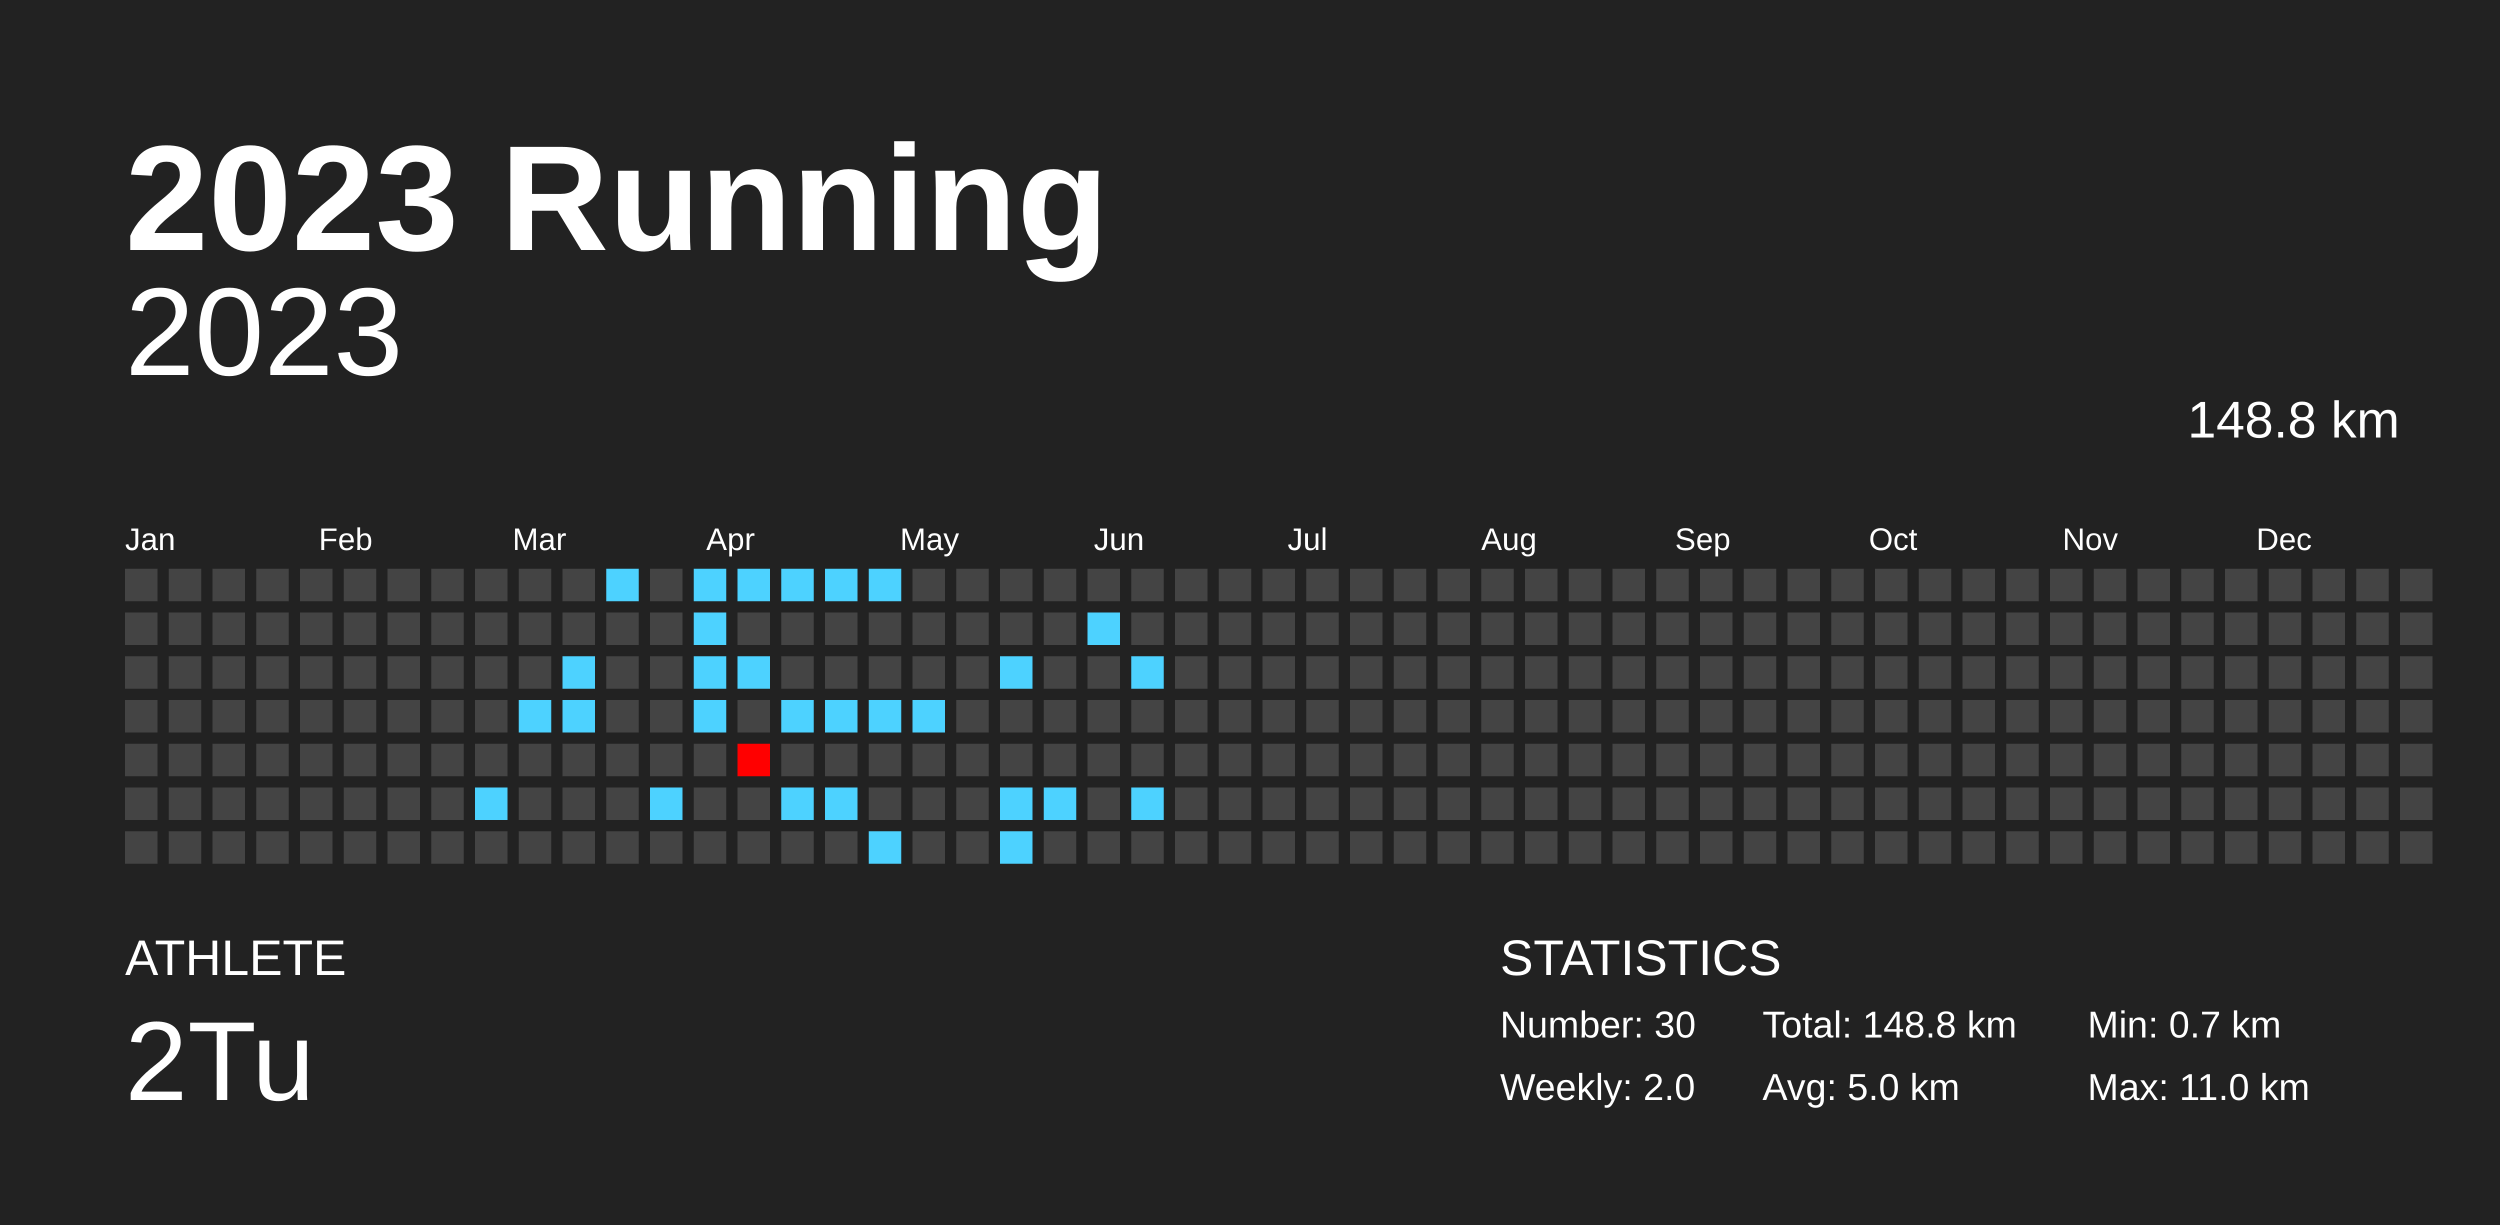
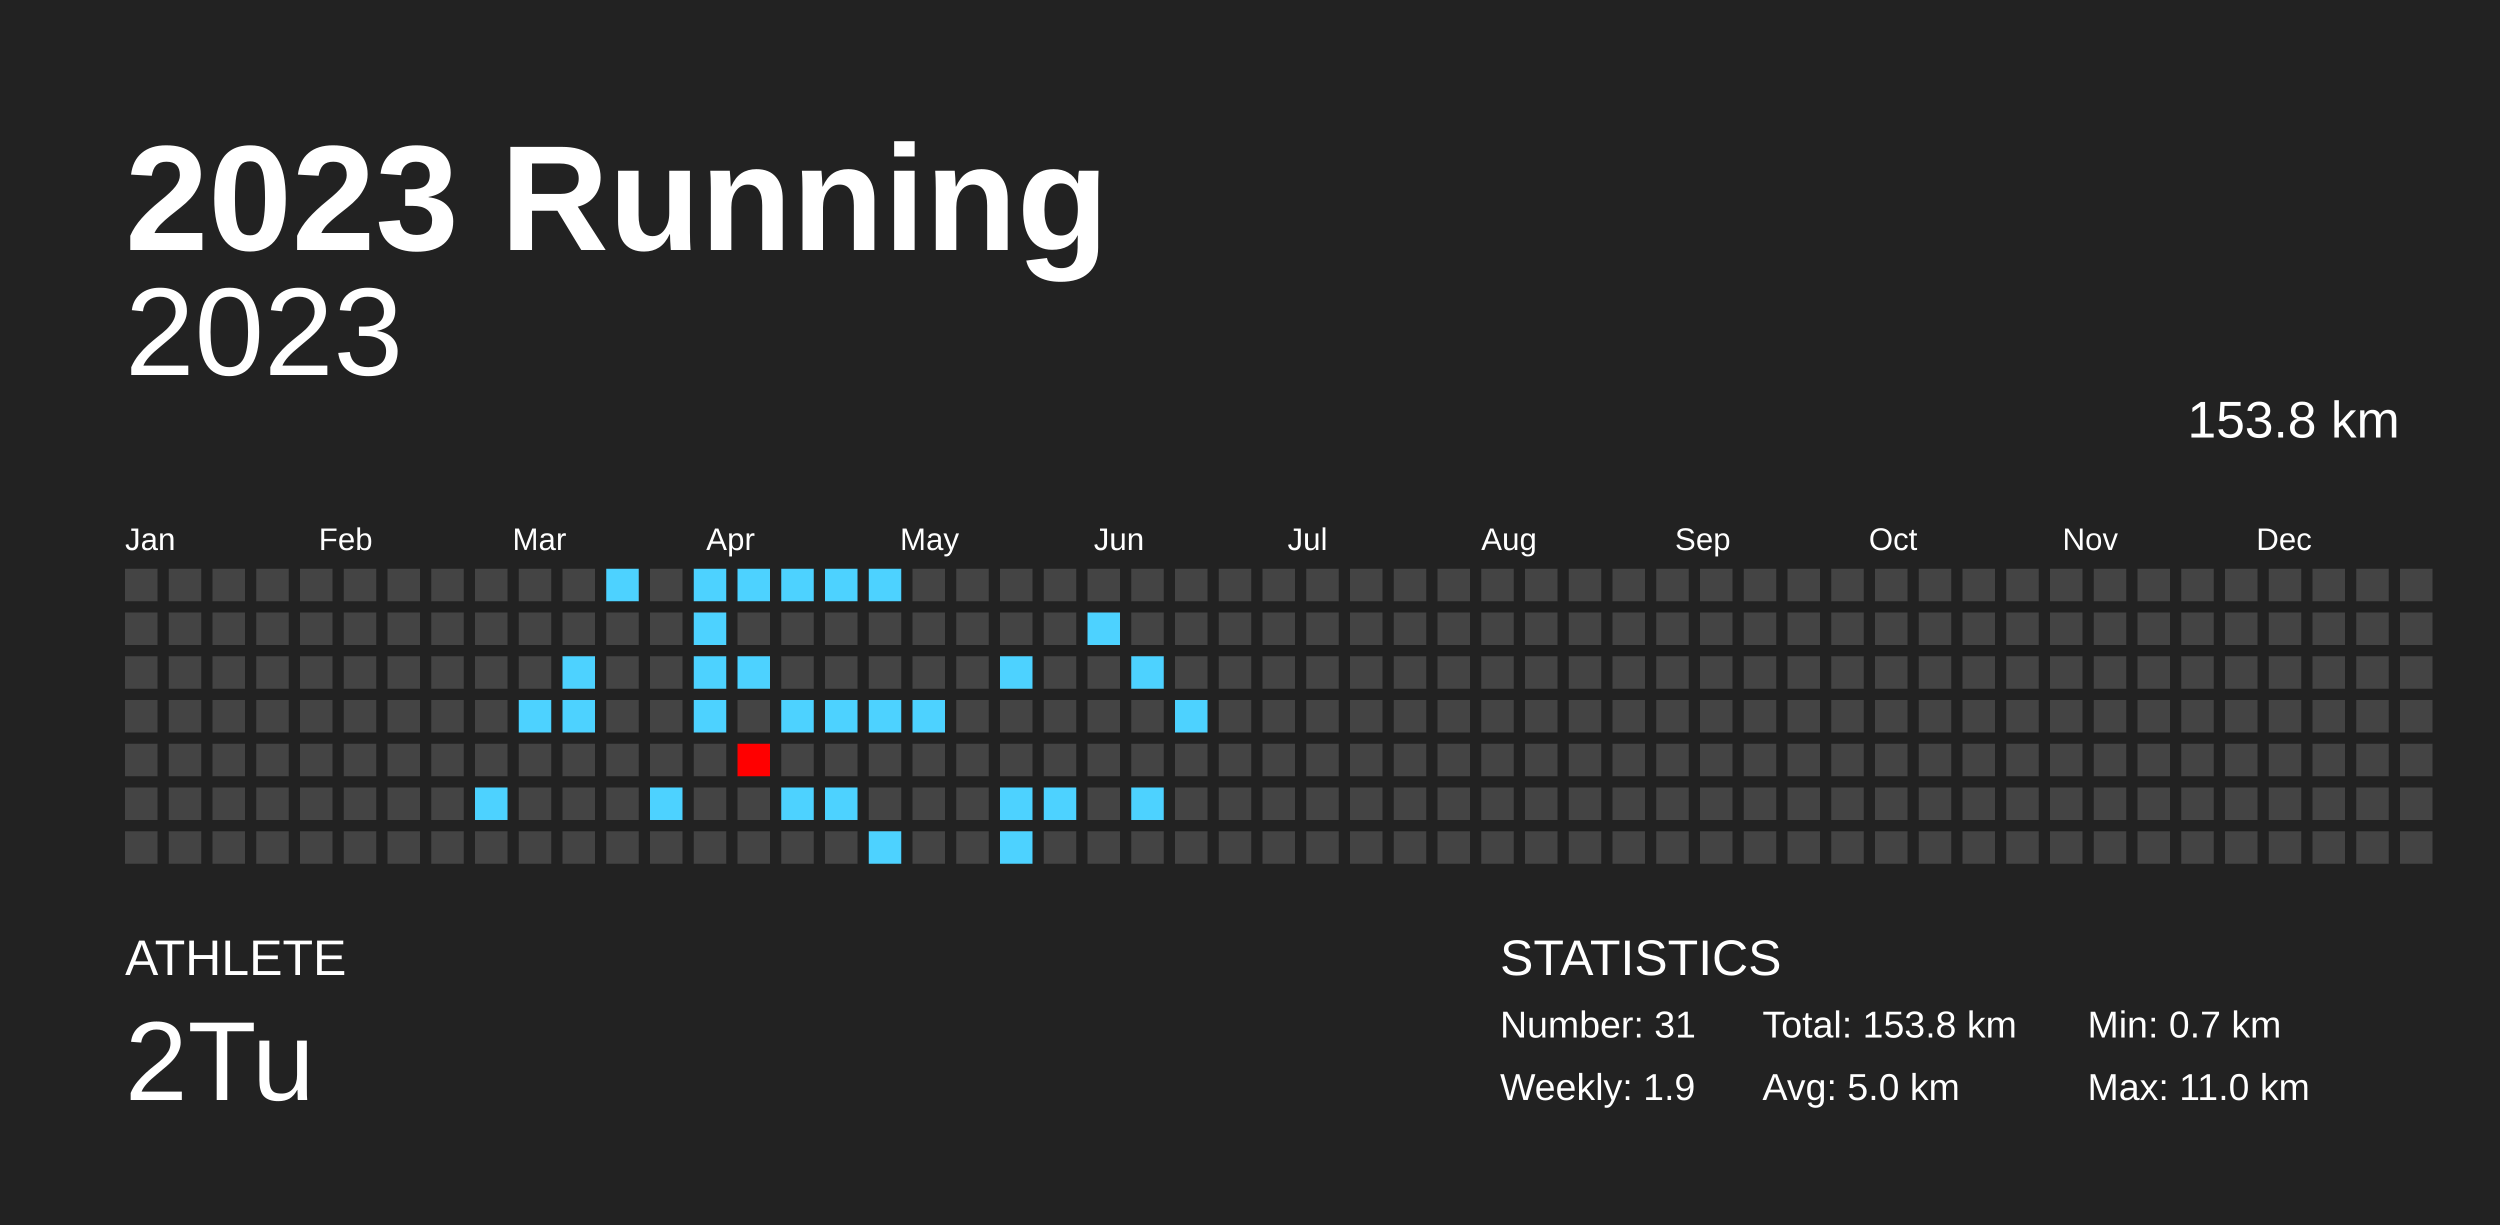
<svg xmlns="http://www.w3.org/2000/svg" baseProfile="full" height="98mm" version="1.1" viewBox="0,0,200,98" width="200mm">
  <defs />
  <rect fill="#222222" height="98" width="200" x="0" y="0" />
  <text fill="#FFFFFF" style="font-size:12px; font-family:Arial; font-weight:bold;" x="10" y="20">2023 Running</text>
  <text fill="#FFFFFF" style="font-size:4px; font-family:Arial" x="10" y="78">ATHLETE</text>
  <text fill="#FFFFFF" style="font-size:9px; font-family:Arial" x="10" y="88">2Tu</text>
  <text fill="#FFFFFF" style="font-size:4px; font-family:Arial" x="120" y="78">STATISTICS</text>
-   <text fill="#FFFFFF" style="font-size:3px; font-family:Arial" x="120" y="83">Number: 30</text>
-   <text fill="#FFFFFF" style="font-size:3px; font-family:Arial" x="120" y="88">Weekly: 2.0</text>
-   <text fill="#FFFFFF" style="font-size:3px; font-family:Arial" x="141" y="83">Total: 148.8 km</text>
+   <text fill="#FFFFFF" style="font-size:3px; font-family:Arial" x="120" y="83">Number: 31</text>
+   <text fill="#FFFFFF" style="font-size:3px; font-family:Arial" x="120" y="88">Weekly: 1.9</text>
+   <text fill="#FFFFFF" style="font-size:3px; font-family:Arial" x="141" y="83">Total: 153.8 km</text>
  <text fill="#FFFFFF" style="font-size:3px; font-family:Arial" x="141" y="88">Avg: 5.0 km</text>
  <text fill="#FFFFFF" style="font-size:3px; font-family:Arial" x="167" y="83">Min: 0.7 km</text>
  <text fill="#FFFFFF" style="font-size:3px; font-family:Arial" x="167" y="88">Max: 11.0 km</text>
  <text alignment-baseline="hanging" fill="#FFFFFF" style="font-size:10.0px; font-family:Arial;" x="10" y="30">2023</text>
-   <text alignment-baseline="hanging" fill="#FFFFFF" style="font-size:4.125px; font-family:Arial;" x="175" y="35">148.8 km</text>
+   <text alignment-baseline="hanging" fill="#FFFFFF" style="font-size:4.125px; font-family:Arial;" x="175" y="35">153.8 km</text>
  <text fill="#FFFFFF" style="font-size:2.5px; font-family:Arial" x="10.0" y="44">Jan</text>
  <text fill="#FFFFFF" style="font-size:2.5px; font-family:Arial" x="25.5" y="44">Feb</text>
  <text fill="#FFFFFF" style="font-size:2.5px; font-family:Arial" x="41.0" y="44">Mar</text>
  <text fill="#FFFFFF" style="font-size:2.5px; font-family:Arial" x="56.5" y="44">Apr</text>
  <text fill="#FFFFFF" style="font-size:2.5px; font-family:Arial" x="72.0" y="44">May</text>
  <text fill="#FFFFFF" style="font-size:2.5px; font-family:Arial" x="87.5" y="44">Jun</text>
  <text fill="#FFFFFF" style="font-size:2.5px; font-family:Arial" x="103.0" y="44">Jul</text>
  <text fill="#FFFFFF" style="font-size:2.5px; font-family:Arial" x="118.5" y="44">Aug</text>
  <text fill="#FFFFFF" style="font-size:2.5px; font-family:Arial" x="134.0" y="44">Sep</text>
  <text fill="#FFFFFF" style="font-size:2.5px; font-family:Arial" x="149.5" y="44">Oct</text>
  <text fill="#FFFFFF" style="font-size:2.5px; font-family:Arial" x="165.0" y="44">Nov</text>
  <text fill="#FFFFFF" style="font-size:2.5px; font-family:Arial" x="180.5" y="44">Dec</text>
  <rect fill="#444444" height="2.6" width="2.6" x="10.0" y="45.5" />
  <rect fill="#444444" height="2.6" width="2.6" x="10.0" y="49.0" />
  <rect fill="#444444" height="2.6" width="2.6" x="10.0" y="52.5" />
  <rect fill="#444444" height="2.6" width="2.6" x="10.0" y="56.0" />
  <rect fill="#444444" height="2.6" width="2.6" x="10.0" y="59.5" />
  <rect fill="#444444" height="2.6" width="2.6" x="10.0" y="63.0" />
  <rect fill="#444444" height="2.6" width="2.6" x="10.0" y="66.5" />
  <rect fill="#444444" height="2.6" width="2.6" x="13.5" y="45.5" />
  <rect fill="#444444" height="2.6" width="2.6" x="13.5" y="49.0" />
  <rect fill="#444444" height="2.6" width="2.6" x="13.5" y="52.5" />
  <rect fill="#444444" height="2.6" width="2.6" x="13.5" y="56.0" />
  <rect fill="#444444" height="2.6" width="2.6" x="13.5" y="59.5" />
  <rect fill="#444444" height="2.6" width="2.6" x="13.5" y="63.0" />
  <rect fill="#444444" height="2.6" width="2.6" x="13.5" y="66.5" />
  <rect fill="#444444" height="2.6" width="2.6" x="17.0" y="45.5" />
  <rect fill="#444444" height="2.6" width="2.6" x="17.0" y="49.0" />
  <rect fill="#444444" height="2.6" width="2.6" x="17.0" y="52.5" />
  <rect fill="#444444" height="2.6" width="2.6" x="17.0" y="56.0" />
  <rect fill="#444444" height="2.6" width="2.6" x="17.0" y="59.5" />
  <rect fill="#444444" height="2.6" width="2.6" x="17.0" y="63.0" />
  <rect fill="#444444" height="2.6" width="2.6" x="17.0" y="66.5" />
  <rect fill="#444444" height="2.6" width="2.6" x="20.5" y="45.5" />
  <rect fill="#444444" height="2.6" width="2.6" x="20.5" y="49.0" />
  <rect fill="#444444" height="2.6" width="2.6" x="20.5" y="52.5" />
  <rect fill="#444444" height="2.6" width="2.6" x="20.5" y="56.0" />
  <rect fill="#444444" height="2.6" width="2.6" x="20.5" y="59.5" />
  <rect fill="#444444" height="2.6" width="2.6" x="20.5" y="63.0" />
  <rect fill="#444444" height="2.6" width="2.6" x="20.5" y="66.5" />
  <rect fill="#444444" height="2.6" width="2.6" x="24.0" y="45.5" />
  <rect fill="#444444" height="2.6" width="2.6" x="24.0" y="49.0" />
  <rect fill="#444444" height="2.6" width="2.6" x="24.0" y="52.5" />
  <rect fill="#444444" height="2.6" width="2.6" x="24.0" y="56.0" />
  <rect fill="#444444" height="2.6" width="2.6" x="24.0" y="59.5" />
  <rect fill="#444444" height="2.6" width="2.6" x="24.0" y="63.0" />
  <rect fill="#444444" height="2.6" width="2.6" x="24.0" y="66.5" />
  <rect fill="#444444" height="2.6" width="2.6" x="27.5" y="45.5" />
  <rect fill="#444444" height="2.6" width="2.6" x="27.5" y="49.0" />
  <rect fill="#444444" height="2.6" width="2.6" x="27.5" y="52.5" />
  <rect fill="#444444" height="2.6" width="2.6" x="27.5" y="56.0" />
  <rect fill="#444444" height="2.6" width="2.6" x="27.5" y="59.5" />
  <rect fill="#444444" height="2.6" width="2.6" x="27.5" y="63.0" />
  <rect fill="#444444" height="2.6" width="2.6" x="27.5" y="66.5" />
  <rect fill="#444444" height="2.6" width="2.6" x="31.0" y="45.5" />
  <rect fill="#444444" height="2.6" width="2.6" x="31.0" y="49.0" />
  <rect fill="#444444" height="2.6" width="2.6" x="31.0" y="52.5" />
  <rect fill="#444444" height="2.6" width="2.6" x="31.0" y="56.0" />
  <rect fill="#444444" height="2.6" width="2.6" x="31.0" y="59.5" />
  <rect fill="#444444" height="2.6" width="2.6" x="31.0" y="63.0" />
  <rect fill="#444444" height="2.6" width="2.6" x="31.0" y="66.5" />
  <rect fill="#444444" height="2.6" width="2.6" x="34.5" y="45.5" />
  <rect fill="#444444" height="2.6" width="2.6" x="34.5" y="49.0" />
  <rect fill="#444444" height="2.6" width="2.6" x="34.5" y="52.5" />
  <rect fill="#444444" height="2.6" width="2.6" x="34.5" y="56.0" />
  <rect fill="#444444" height="2.6" width="2.6" x="34.5" y="59.5" />
  <rect fill="#444444" height="2.6" width="2.6" x="34.5" y="63.0" />
  <rect fill="#444444" height="2.6" width="2.6" x="34.5" y="66.5" />
  <rect fill="#444444" height="2.6" width="2.6" x="38.0" y="45.5" />
  <rect fill="#444444" height="2.6" width="2.6" x="38.0" y="49.0" />
  <rect fill="#444444" height="2.6" width="2.6" x="38.0" y="52.5" />
  <rect fill="#444444" height="2.6" width="2.6" x="38.0" y="56.0" />
  <rect fill="#444444" height="2.6" width="2.6" x="38.0" y="59.5" />
  <rect fill="#4dd2ff" height="2.6" width="2.6" x="38.0" y="63.0" />
  <rect fill="#444444" height="2.6" width="2.6" x="38.0" y="66.5" />
  <rect fill="#444444" height="2.6" width="2.6" x="41.5" y="45.5" />
  <rect fill="#444444" height="2.6" width="2.6" x="41.5" y="49.0" />
  <rect fill="#444444" height="2.6" width="2.6" x="41.5" y="52.5" />
  <rect fill="#4dd2ff" height="2.6" width="2.6" x="41.5" y="56.0" />
  <rect fill="#444444" height="2.6" width="2.6" x="41.5" y="59.5" />
  <rect fill="#444444" height="2.6" width="2.6" x="41.5" y="63.0" />
  <rect fill="#444444" height="2.6" width="2.6" x="41.5" y="66.5" />
  <rect fill="#444444" height="2.6" width="2.6" x="45.0" y="45.5" />
  <rect fill="#444444" height="2.6" width="2.6" x="45.0" y="49.0" />
  <rect fill="#4dd2ff" height="2.6" width="2.6" x="45.0" y="52.5" />
  <rect fill="#4dd2ff" height="2.6" width="2.6" x="45.0" y="56.0" />
  <rect fill="#444444" height="2.6" width="2.6" x="45.0" y="59.5" />
  <rect fill="#444444" height="2.6" width="2.6" x="45.0" y="63.0" />
  <rect fill="#444444" height="2.6" width="2.6" x="45.0" y="66.5" />
  <rect fill="#4dd2ff" height="2.6" width="2.6" x="48.5" y="45.5" />
  <rect fill="#444444" height="2.6" width="2.6" x="48.5" y="49.0" />
  <rect fill="#444444" height="2.6" width="2.6" x="48.5" y="52.5" />
  <rect fill="#444444" height="2.6" width="2.6" x="48.5" y="56.0" />
  <rect fill="#444444" height="2.6" width="2.6" x="48.5" y="59.5" />
  <rect fill="#444444" height="2.6" width="2.6" x="48.5" y="63.0" />
  <rect fill="#444444" height="2.6" width="2.6" x="48.5" y="66.5" />
  <rect fill="#444444" height="2.6" width="2.6" x="52.0" y="45.5" />
  <rect fill="#444444" height="2.6" width="2.6" x="52.0" y="49.0" />
  <rect fill="#444444" height="2.6" width="2.6" x="52.0" y="52.5" />
  <rect fill="#444444" height="2.6" width="2.6" x="52.0" y="56.0" />
  <rect fill="#444444" height="2.6" width="2.6" x="52.0" y="59.5" />
  <rect fill="#4dd2ff" height="2.6" width="2.6" x="52.0" y="63.0" />
  <rect fill="#444444" height="2.6" width="2.6" x="52.0" y="66.5" />
  <rect fill="#4dd2ff" height="2.6" width="2.6" x="55.5" y="45.5" />
  <rect fill="#4dd2ff" height="2.6" width="2.6" x="55.5" y="49.0" />
  <rect fill="#4dd2ff" height="2.6" width="2.6" x="55.5" y="52.5" />
  <rect fill="#4dd2ff" height="2.6" width="2.6" x="55.5" y="56.0" />
  <rect fill="#444444" height="2.6" width="2.6" x="55.5" y="59.5" />
  <rect fill="#444444" height="2.6" width="2.6" x="55.5" y="63.0" />
  <rect fill="#444444" height="2.6" width="2.6" x="55.5" y="66.5" />
  <rect fill="#4dd2ff" height="2.6" width="2.6" x="59.0" y="45.5" />
  <rect fill="#444444" height="2.6" width="2.6" x="59.0" y="49.0" />
  <rect fill="#4dd2ff" height="2.6" width="2.6" x="59.0" y="52.5" />
  <rect fill="#444444" height="2.6" width="2.6" x="59.0" y="56.0" />
  <rect fill="#ff0000" height="2.6" width="2.6" x="59.0" y="59.5" />
  <rect fill="#444444" height="2.6" width="2.6" x="59.0" y="63.0" />
  <rect fill="#444444" height="2.6" width="2.6" x="59.0" y="66.5" />
  <rect fill="#4dd2ff" height="2.6" width="2.6" x="62.5" y="45.5" />
  <rect fill="#444444" height="2.6" width="2.6" x="62.5" y="49.0" />
  <rect fill="#444444" height="2.6" width="2.6" x="62.5" y="52.5" />
  <rect fill="#4dd2ff" height="2.6" width="2.6" x="62.5" y="56.0" />
  <rect fill="#444444" height="2.6" width="2.6" x="62.5" y="59.5" />
  <rect fill="#4dd2ff" height="2.6" width="2.6" x="62.5" y="63.0" />
  <rect fill="#444444" height="2.6" width="2.6" x="62.5" y="66.5" />
  <rect fill="#4dd2ff" height="2.6" width="2.6" x="66.0" y="45.5" />
  <rect fill="#444444" height="2.6" width="2.6" x="66.0" y="49.0" />
  <rect fill="#444444" height="2.6" width="2.6" x="66.0" y="52.5" />
  <rect fill="#4dd2ff" height="2.6" width="2.6" x="66.0" y="56.0" />
  <rect fill="#444444" height="2.6" width="2.6" x="66.0" y="59.5" />
  <rect fill="#4dd2ff" height="2.6" width="2.6" x="66.0" y="63.0" />
  <rect fill="#444444" height="2.6" width="2.6" x="66.0" y="66.5" />
  <rect fill="#4dd2ff" height="2.6" width="2.6" x="69.5" y="45.5" />
  <rect fill="#444444" height="2.6" width="2.6" x="69.5" y="49.0" />
  <rect fill="#444444" height="2.6" width="2.6" x="69.5" y="52.5" />
  <rect fill="#4dd2ff" height="2.6" width="2.6" x="69.5" y="56.0" />
  <rect fill="#444444" height="2.6" width="2.6" x="69.5" y="59.5" />
  <rect fill="#444444" height="2.6" width="2.6" x="69.5" y="63.0" />
  <rect fill="#4dd2ff" height="2.6" width="2.6" x="69.5" y="66.5" />
  <rect fill="#444444" height="2.6" width="2.6" x="73.0" y="45.5" />
  <rect fill="#444444" height="2.6" width="2.6" x="73.0" y="49.0" />
  <rect fill="#444444" height="2.6" width="2.6" x="73.0" y="52.5" />
  <rect fill="#4dd2ff" height="2.6" width="2.6" x="73.0" y="56.0" />
  <rect fill="#444444" height="2.6" width="2.6" x="73.0" y="59.5" />
  <rect fill="#444444" height="2.6" width="2.6" x="73.0" y="63.0" />
  <rect fill="#444444" height="2.6" width="2.6" x="73.0" y="66.5" />
  <rect fill="#444444" height="2.6" width="2.6" x="76.5" y="45.5" />
  <rect fill="#444444" height="2.6" width="2.6" x="76.5" y="49.0" />
  <rect fill="#444444" height="2.6" width="2.6" x="76.5" y="52.5" />
  <rect fill="#444444" height="2.6" width="2.6" x="76.5" y="56.0" />
  <rect fill="#444444" height="2.6" width="2.6" x="76.5" y="59.5" />
  <rect fill="#444444" height="2.6" width="2.6" x="76.5" y="63.0" />
  <rect fill="#444444" height="2.6" width="2.6" x="76.5" y="66.5" />
  <rect fill="#444444" height="2.6" width="2.6" x="80.0" y="45.5" />
  <rect fill="#444444" height="2.6" width="2.6" x="80.0" y="49.0" />
  <rect fill="#4dd2ff" height="2.6" width="2.6" x="80.0" y="52.5" />
  <rect fill="#444444" height="2.6" width="2.6" x="80.0" y="56.0" />
  <rect fill="#444444" height="2.6" width="2.6" x="80.0" y="59.5" />
  <rect fill="#4dd2ff" height="2.6" width="2.6" x="80.0" y="63.0" />
  <rect fill="#4dd2ff" height="2.6" width="2.6" x="80.0" y="66.5" />
  <rect fill="#444444" height="2.6" width="2.6" x="83.5" y="45.5" />
  <rect fill="#444444" height="2.6" width="2.6" x="83.5" y="49.0" />
  <rect fill="#444444" height="2.6" width="2.6" x="83.5" y="52.5" />
  <rect fill="#444444" height="2.6" width="2.6" x="83.5" y="56.0" />
  <rect fill="#444444" height="2.6" width="2.6" x="83.5" y="59.5" />
  <rect fill="#4dd2ff" height="2.6" width="2.6" x="83.5" y="63.0" />
  <rect fill="#444444" height="2.6" width="2.6" x="83.5" y="66.5" />
  <rect fill="#444444" height="2.6" width="2.6" x="87.0" y="45.5" />
  <rect fill="#4dd2ff" height="2.6" width="2.6" x="87.0" y="49.0" />
  <rect fill="#444444" height="2.6" width="2.6" x="87.0" y="52.5" />
  <rect fill="#444444" height="2.6" width="2.6" x="87.0" y="56.0" />
  <rect fill="#444444" height="2.6" width="2.6" x="87.0" y="59.5" />
  <rect fill="#444444" height="2.6" width="2.6" x="87.0" y="63.0" />
  <rect fill="#444444" height="2.6" width="2.6" x="87.0" y="66.5" />
  <rect fill="#444444" height="2.6" width="2.6" x="90.5" y="45.5" />
  <rect fill="#444444" height="2.6" width="2.6" x="90.5" y="49.0" />
  <rect fill="#4dd2ff" height="2.6" width="2.6" x="90.5" y="52.5" />
  <rect fill="#444444" height="2.6" width="2.6" x="90.5" y="56.0" />
  <rect fill="#444444" height="2.6" width="2.6" x="90.5" y="59.5" />
  <rect fill="#4dd2ff" height="2.6" width="2.6" x="90.5" y="63.0" />
  <rect fill="#444444" height="2.6" width="2.6" x="90.5" y="66.5" />
  <rect fill="#444444" height="2.6" width="2.6" x="94.0" y="45.5" />
  <rect fill="#444444" height="2.6" width="2.6" x="94.0" y="49.0" />
  <rect fill="#444444" height="2.6" width="2.6" x="94.0" y="52.5" />
-   <rect fill="#444444" height="2.6" width="2.6" x="94.0" y="56.0" />
+   <rect fill="#4dd2ff" height="2.6" width="2.6" x="94.0" y="56.0" />
  <rect fill="#444444" height="2.6" width="2.6" x="94.0" y="59.5" />
  <rect fill="#444444" height="2.6" width="2.6" x="94.0" y="63.0" />
  <rect fill="#444444" height="2.6" width="2.6" x="94.0" y="66.5" />
  <rect fill="#444444" height="2.6" width="2.6" x="97.5" y="45.5" />
  <rect fill="#444444" height="2.6" width="2.6" x="97.5" y="49.0" />
  <rect fill="#444444" height="2.6" width="2.6" x="97.5" y="52.5" />
  <rect fill="#444444" height="2.6" width="2.6" x="97.5" y="56.0" />
  <rect fill="#444444" height="2.6" width="2.6" x="97.5" y="59.5" />
  <rect fill="#444444" height="2.6" width="2.6" x="97.5" y="63.0" />
  <rect fill="#444444" height="2.6" width="2.6" x="97.5" y="66.5" />
  <rect fill="#444444" height="2.6" width="2.6" x="101.0" y="45.5" />
  <rect fill="#444444" height="2.6" width="2.6" x="101.0" y="49.0" />
  <rect fill="#444444" height="2.6" width="2.6" x="101.0" y="52.5" />
  <rect fill="#444444" height="2.6" width="2.6" x="101.0" y="56.0" />
  <rect fill="#444444" height="2.6" width="2.6" x="101.0" y="59.5" />
  <rect fill="#444444" height="2.6" width="2.6" x="101.0" y="63.0" />
  <rect fill="#444444" height="2.6" width="2.6" x="101.0" y="66.5" />
  <rect fill="#444444" height="2.6" width="2.6" x="104.5" y="45.5" />
  <rect fill="#444444" height="2.6" width="2.6" x="104.5" y="49.0" />
  <rect fill="#444444" height="2.6" width="2.6" x="104.5" y="52.5" />
  <rect fill="#444444" height="2.6" width="2.6" x="104.5" y="56.0" />
  <rect fill="#444444" height="2.6" width="2.6" x="104.5" y="59.5" />
  <rect fill="#444444" height="2.6" width="2.6" x="104.5" y="63.0" />
  <rect fill="#444444" height="2.6" width="2.6" x="104.5" y="66.5" />
  <rect fill="#444444" height="2.6" width="2.6" x="108.0" y="45.5" />
  <rect fill="#444444" height="2.6" width="2.6" x="108.0" y="49.0" />
  <rect fill="#444444" height="2.6" width="2.6" x="108.0" y="52.5" />
  <rect fill="#444444" height="2.6" width="2.6" x="108.0" y="56.0" />
  <rect fill="#444444" height="2.6" width="2.6" x="108.0" y="59.5" />
  <rect fill="#444444" height="2.6" width="2.6" x="108.0" y="63.0" />
  <rect fill="#444444" height="2.6" width="2.6" x="108.0" y="66.5" />
  <rect fill="#444444" height="2.6" width="2.6" x="111.5" y="45.5" />
  <rect fill="#444444" height="2.6" width="2.6" x="111.5" y="49.0" />
  <rect fill="#444444" height="2.6" width="2.6" x="111.5" y="52.5" />
  <rect fill="#444444" height="2.6" width="2.6" x="111.5" y="56.0" />
  <rect fill="#444444" height="2.6" width="2.6" x="111.5" y="59.5" />
  <rect fill="#444444" height="2.6" width="2.6" x="111.5" y="63.0" />
  <rect fill="#444444" height="2.6" width="2.6" x="111.5" y="66.5" />
  <rect fill="#444444" height="2.6" width="2.6" x="115.0" y="45.5" />
  <rect fill="#444444" height="2.6" width="2.6" x="115.0" y="49.0" />
  <rect fill="#444444" height="2.6" width="2.6" x="115.0" y="52.5" />
  <rect fill="#444444" height="2.6" width="2.6" x="115.0" y="56.0" />
  <rect fill="#444444" height="2.6" width="2.6" x="115.0" y="59.5" />
  <rect fill="#444444" height="2.6" width="2.6" x="115.0" y="63.0" />
  <rect fill="#444444" height="2.6" width="2.6" x="115.0" y="66.5" />
  <rect fill="#444444" height="2.6" width="2.6" x="118.5" y="45.5" />
  <rect fill="#444444" height="2.6" width="2.6" x="118.5" y="49.0" />
  <rect fill="#444444" height="2.6" width="2.6" x="118.5" y="52.5" />
  <rect fill="#444444" height="2.6" width="2.6" x="118.5" y="56.0" />
  <rect fill="#444444" height="2.6" width="2.6" x="118.5" y="59.5" />
  <rect fill="#444444" height="2.6" width="2.6" x="118.5" y="63.0" />
  <rect fill="#444444" height="2.6" width="2.6" x="118.5" y="66.5" />
  <rect fill="#444444" height="2.6" width="2.6" x="122.0" y="45.5" />
  <rect fill="#444444" height="2.6" width="2.6" x="122.0" y="49.0" />
  <rect fill="#444444" height="2.6" width="2.6" x="122.0" y="52.5" />
  <rect fill="#444444" height="2.6" width="2.6" x="122.0" y="56.0" />
  <rect fill="#444444" height="2.6" width="2.6" x="122.0" y="59.5" />
  <rect fill="#444444" height="2.6" width="2.6" x="122.0" y="63.0" />
  <rect fill="#444444" height="2.6" width="2.6" x="122.0" y="66.5" />
  <rect fill="#444444" height="2.6" width="2.6" x="125.5" y="45.5" />
  <rect fill="#444444" height="2.6" width="2.6" x="125.5" y="49.0" />
  <rect fill="#444444" height="2.6" width="2.6" x="125.5" y="52.5" />
  <rect fill="#444444" height="2.6" width="2.6" x="125.5" y="56.0" />
  <rect fill="#444444" height="2.6" width="2.6" x="125.5" y="59.5" />
  <rect fill="#444444" height="2.6" width="2.6" x="125.5" y="63.0" />
  <rect fill="#444444" height="2.6" width="2.6" x="125.5" y="66.5" />
  <rect fill="#444444" height="2.6" width="2.6" x="129.0" y="45.5" />
  <rect fill="#444444" height="2.6" width="2.6" x="129.0" y="49.0" />
  <rect fill="#444444" height="2.6" width="2.6" x="129.0" y="52.5" />
  <rect fill="#444444" height="2.6" width="2.6" x="129.0" y="56.0" />
  <rect fill="#444444" height="2.6" width="2.6" x="129.0" y="59.5" />
  <rect fill="#444444" height="2.6" width="2.6" x="129.0" y="63.0" />
  <rect fill="#444444" height="2.6" width="2.6" x="129.0" y="66.5" />
  <rect fill="#444444" height="2.6" width="2.6" x="132.5" y="45.5" />
  <rect fill="#444444" height="2.6" width="2.6" x="132.5" y="49.0" />
  <rect fill="#444444" height="2.6" width="2.6" x="132.5" y="52.5" />
  <rect fill="#444444" height="2.6" width="2.6" x="132.5" y="56.0" />
  <rect fill="#444444" height="2.6" width="2.6" x="132.5" y="59.5" />
  <rect fill="#444444" height="2.6" width="2.6" x="132.5" y="63.0" />
  <rect fill="#444444" height="2.6" width="2.6" x="132.5" y="66.5" />
  <rect fill="#444444" height="2.6" width="2.6" x="136.0" y="45.5" />
  <rect fill="#444444" height="2.6" width="2.6" x="136.0" y="49.0" />
  <rect fill="#444444" height="2.6" width="2.6" x="136.0" y="52.5" />
  <rect fill="#444444" height="2.6" width="2.6" x="136.0" y="56.0" />
  <rect fill="#444444" height="2.6" width="2.6" x="136.0" y="59.5" />
  <rect fill="#444444" height="2.6" width="2.6" x="136.0" y="63.0" />
  <rect fill="#444444" height="2.6" width="2.6" x="136.0" y="66.5" />
  <rect fill="#444444" height="2.6" width="2.6" x="139.5" y="45.5" />
  <rect fill="#444444" height="2.6" width="2.6" x="139.5" y="49.0" />
  <rect fill="#444444" height="2.6" width="2.6" x="139.5" y="52.5" />
  <rect fill="#444444" height="2.6" width="2.6" x="139.5" y="56.0" />
  <rect fill="#444444" height="2.6" width="2.6" x="139.5" y="59.5" />
  <rect fill="#444444" height="2.6" width="2.6" x="139.5" y="63.0" />
  <rect fill="#444444" height="2.6" width="2.6" x="139.5" y="66.5" />
  <rect fill="#444444" height="2.6" width="2.6" x="143.0" y="45.5" />
  <rect fill="#444444" height="2.6" width="2.6" x="143.0" y="49.0" />
  <rect fill="#444444" height="2.6" width="2.6" x="143.0" y="52.5" />
  <rect fill="#444444" height="2.6" width="2.6" x="143.0" y="56.0" />
  <rect fill="#444444" height="2.6" width="2.6" x="143.0" y="59.5" />
  <rect fill="#444444" height="2.6" width="2.6" x="143.0" y="63.0" />
  <rect fill="#444444" height="2.6" width="2.6" x="143.0" y="66.5" />
  <rect fill="#444444" height="2.6" width="2.6" x="146.5" y="45.5" />
  <rect fill="#444444" height="2.6" width="2.6" x="146.5" y="49.0" />
  <rect fill="#444444" height="2.6" width="2.6" x="146.5" y="52.5" />
  <rect fill="#444444" height="2.6" width="2.6" x="146.5" y="56.0" />
  <rect fill="#444444" height="2.6" width="2.6" x="146.5" y="59.5" />
  <rect fill="#444444" height="2.6" width="2.6" x="146.5" y="63.0" />
  <rect fill="#444444" height="2.6" width="2.6" x="146.5" y="66.5" />
  <rect fill="#444444" height="2.6" width="2.6" x="150.0" y="45.5" />
  <rect fill="#444444" height="2.6" width="2.6" x="150.0" y="49.0" />
  <rect fill="#444444" height="2.6" width="2.6" x="150.0" y="52.5" />
  <rect fill="#444444" height="2.6" width="2.6" x="150.0" y="56.0" />
  <rect fill="#444444" height="2.6" width="2.6" x="150.0" y="59.5" />
  <rect fill="#444444" height="2.6" width="2.6" x="150.0" y="63.0" />
  <rect fill="#444444" height="2.6" width="2.6" x="150.0" y="66.5" />
  <rect fill="#444444" height="2.6" width="2.6" x="153.5" y="45.5" />
  <rect fill="#444444" height="2.6" width="2.6" x="153.5" y="49.0" />
  <rect fill="#444444" height="2.6" width="2.6" x="153.5" y="52.5" />
  <rect fill="#444444" height="2.6" width="2.6" x="153.5" y="56.0" />
  <rect fill="#444444" height="2.6" width="2.6" x="153.5" y="59.5" />
  <rect fill="#444444" height="2.6" width="2.6" x="153.5" y="63.0" />
  <rect fill="#444444" height="2.6" width="2.6" x="153.5" y="66.5" />
  <rect fill="#444444" height="2.6" width="2.6" x="157.0" y="45.5" />
  <rect fill="#444444" height="2.6" width="2.6" x="157.0" y="49.0" />
  <rect fill="#444444" height="2.6" width="2.6" x="157.0" y="52.5" />
  <rect fill="#444444" height="2.6" width="2.6" x="157.0" y="56.0" />
  <rect fill="#444444" height="2.6" width="2.6" x="157.0" y="59.5" />
  <rect fill="#444444" height="2.6" width="2.6" x="157.0" y="63.0" />
  <rect fill="#444444" height="2.6" width="2.6" x="157.0" y="66.5" />
  <rect fill="#444444" height="2.6" width="2.6" x="160.5" y="45.5" />
  <rect fill="#444444" height="2.6" width="2.6" x="160.5" y="49.0" />
  <rect fill="#444444" height="2.6" width="2.6" x="160.5" y="52.5" />
  <rect fill="#444444" height="2.6" width="2.6" x="160.5" y="56.0" />
  <rect fill="#444444" height="2.6" width="2.6" x="160.5" y="59.5" />
  <rect fill="#444444" height="2.6" width="2.6" x="160.5" y="63.0" />
  <rect fill="#444444" height="2.6" width="2.6" x="160.5" y="66.5" />
  <rect fill="#444444" height="2.6" width="2.6" x="164.0" y="45.5" />
  <rect fill="#444444" height="2.6" width="2.6" x="164.0" y="49.0" />
  <rect fill="#444444" height="2.6" width="2.6" x="164.0" y="52.5" />
  <rect fill="#444444" height="2.6" width="2.6" x="164.0" y="56.0" />
  <rect fill="#444444" height="2.6" width="2.6" x="164.0" y="59.5" />
  <rect fill="#444444" height="2.6" width="2.6" x="164.0" y="63.0" />
  <rect fill="#444444" height="2.6" width="2.6" x="164.0" y="66.5" />
  <rect fill="#444444" height="2.6" width="2.6" x="167.5" y="45.5" />
  <rect fill="#444444" height="2.6" width="2.6" x="167.5" y="49.0" />
  <rect fill="#444444" height="2.6" width="2.6" x="167.5" y="52.5" />
  <rect fill="#444444" height="2.6" width="2.6" x="167.5" y="56.0" />
  <rect fill="#444444" height="2.6" width="2.6" x="167.5" y="59.5" />
  <rect fill="#444444" height="2.6" width="2.6" x="167.5" y="63.0" />
  <rect fill="#444444" height="2.6" width="2.6" x="167.5" y="66.5" />
  <rect fill="#444444" height="2.6" width="2.6" x="171.0" y="45.5" />
  <rect fill="#444444" height="2.6" width="2.6" x="171.0" y="49.0" />
  <rect fill="#444444" height="2.6" width="2.6" x="171.0" y="52.5" />
  <rect fill="#444444" height="2.6" width="2.6" x="171.0" y="56.0" />
  <rect fill="#444444" height="2.6" width="2.6" x="171.0" y="59.5" />
  <rect fill="#444444" height="2.6" width="2.6" x="171.0" y="63.0" />
  <rect fill="#444444" height="2.6" width="2.6" x="171.0" y="66.5" />
  <rect fill="#444444" height="2.6" width="2.6" x="174.5" y="45.5" />
  <rect fill="#444444" height="2.6" width="2.6" x="174.5" y="49.0" />
  <rect fill="#444444" height="2.6" width="2.6" x="174.5" y="52.5" />
  <rect fill="#444444" height="2.6" width="2.6" x="174.5" y="56.0" />
  <rect fill="#444444" height="2.6" width="2.6" x="174.5" y="59.5" />
  <rect fill="#444444" height="2.6" width="2.6" x="174.5" y="63.0" />
  <rect fill="#444444" height="2.6" width="2.6" x="174.5" y="66.5" />
  <rect fill="#444444" height="2.6" width="2.6" x="178.0" y="45.5" />
  <rect fill="#444444" height="2.6" width="2.6" x="178.0" y="49.0" />
  <rect fill="#444444" height="2.6" width="2.6" x="178.0" y="52.5" />
  <rect fill="#444444" height="2.6" width="2.6" x="178.0" y="56.0" />
  <rect fill="#444444" height="2.6" width="2.6" x="178.0" y="59.5" />
  <rect fill="#444444" height="2.6" width="2.6" x="178.0" y="63.0" />
  <rect fill="#444444" height="2.6" width="2.6" x="178.0" y="66.5" />
  <rect fill="#444444" height="2.6" width="2.6" x="181.5" y="45.5" />
  <rect fill="#444444" height="2.6" width="2.6" x="181.5" y="49.0" />
  <rect fill="#444444" height="2.6" width="2.6" x="181.5" y="52.5" />
  <rect fill="#444444" height="2.6" width="2.6" x="181.5" y="56.0" />
  <rect fill="#444444" height="2.6" width="2.6" x="181.5" y="59.5" />
  <rect fill="#444444" height="2.6" width="2.6" x="181.5" y="63.0" />
  <rect fill="#444444" height="2.6" width="2.6" x="181.5" y="66.5" />
  <rect fill="#444444" height="2.6" width="2.6" x="185.0" y="45.5" />
  <rect fill="#444444" height="2.6" width="2.6" x="185.0" y="49.0" />
  <rect fill="#444444" height="2.6" width="2.6" x="185.0" y="52.5" />
  <rect fill="#444444" height="2.6" width="2.6" x="185.0" y="56.0" />
  <rect fill="#444444" height="2.6" width="2.6" x="185.0" y="59.5" />
  <rect fill="#444444" height="2.6" width="2.6" x="185.0" y="63.0" />
  <rect fill="#444444" height="2.6" width="2.6" x="185.0" y="66.5" />
  <rect fill="#444444" height="2.6" width="2.6" x="188.5" y="45.5" />
  <rect fill="#444444" height="2.6" width="2.6" x="188.5" y="49.0" />
  <rect fill="#444444" height="2.6" width="2.6" x="188.5" y="52.5" />
  <rect fill="#444444" height="2.6" width="2.6" x="188.5" y="56.0" />
  <rect fill="#444444" height="2.6" width="2.6" x="188.5" y="59.5" />
  <rect fill="#444444" height="2.6" width="2.6" x="188.5" y="63.0" />
  <rect fill="#444444" height="2.6" width="2.6" x="188.5" y="66.5" />
  <rect fill="#444444" height="2.6" width="2.6" x="192.0" y="45.5" />
  <rect fill="#444444" height="2.6" width="2.6" x="192.0" y="49.0" />
  <rect fill="#444444" height="2.6" width="2.6" x="192.0" y="52.5" />
  <rect fill="#444444" height="2.6" width="2.6" x="192.0" y="56.0" />
  <rect fill="#444444" height="2.6" width="2.6" x="192.0" y="59.5" />
  <rect fill="#444444" height="2.6" width="2.6" x="192.0" y="63.0" />
  <rect fill="#444444" height="2.6" width="2.6" x="192.0" y="66.5" />
</svg>
